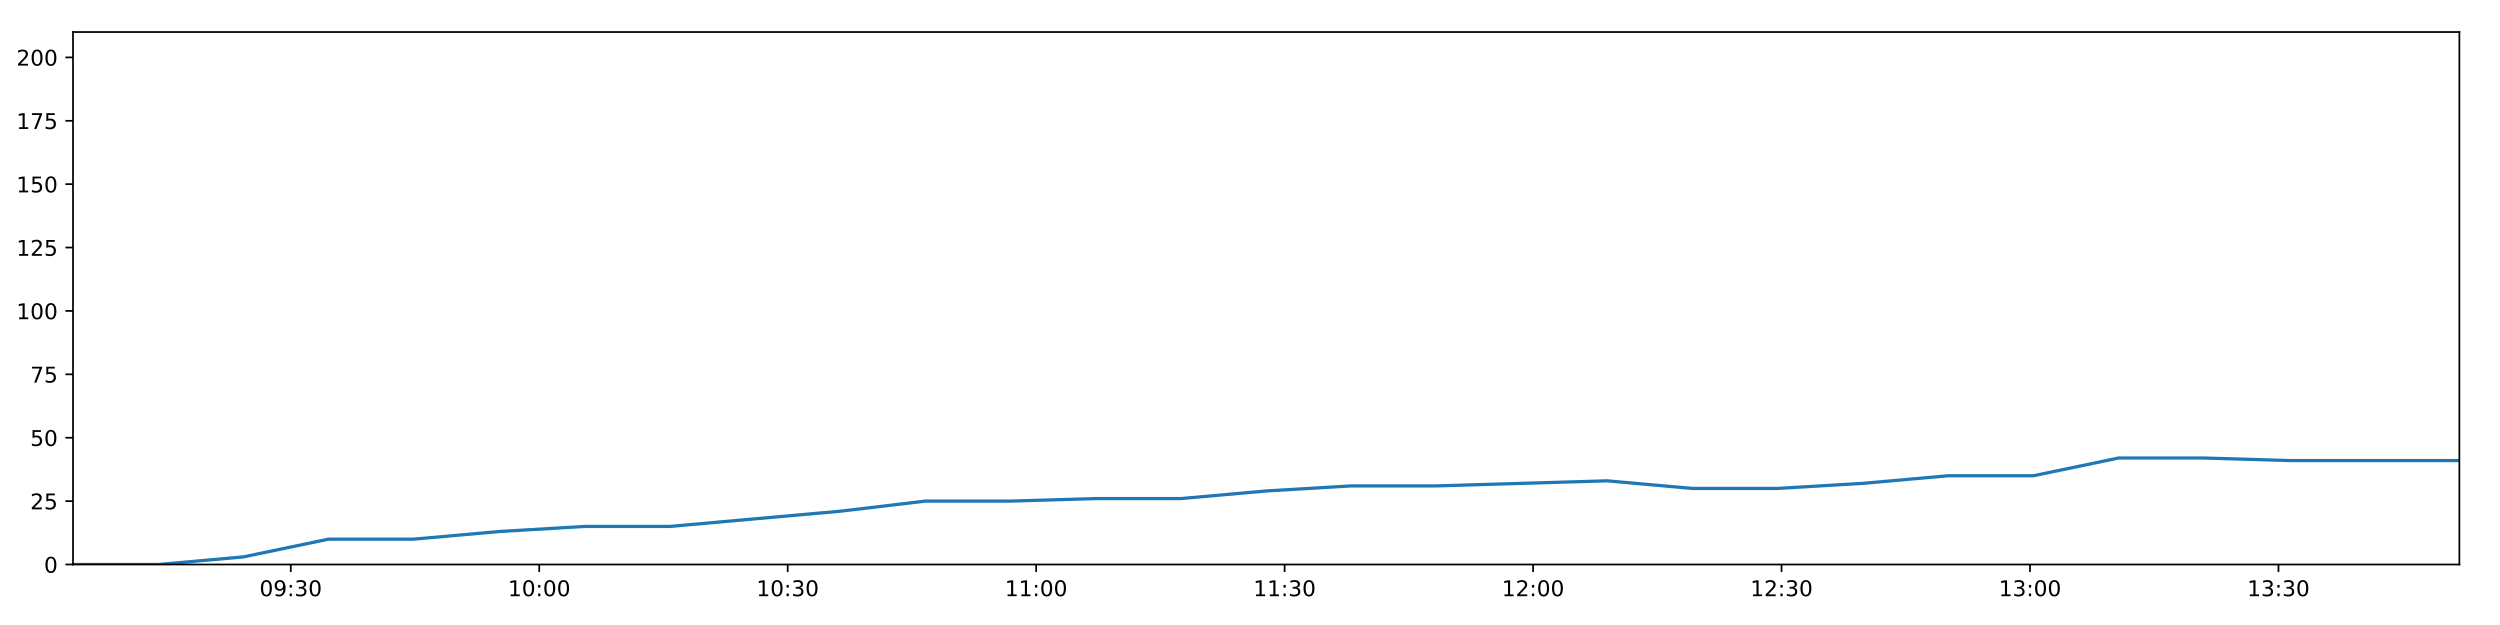
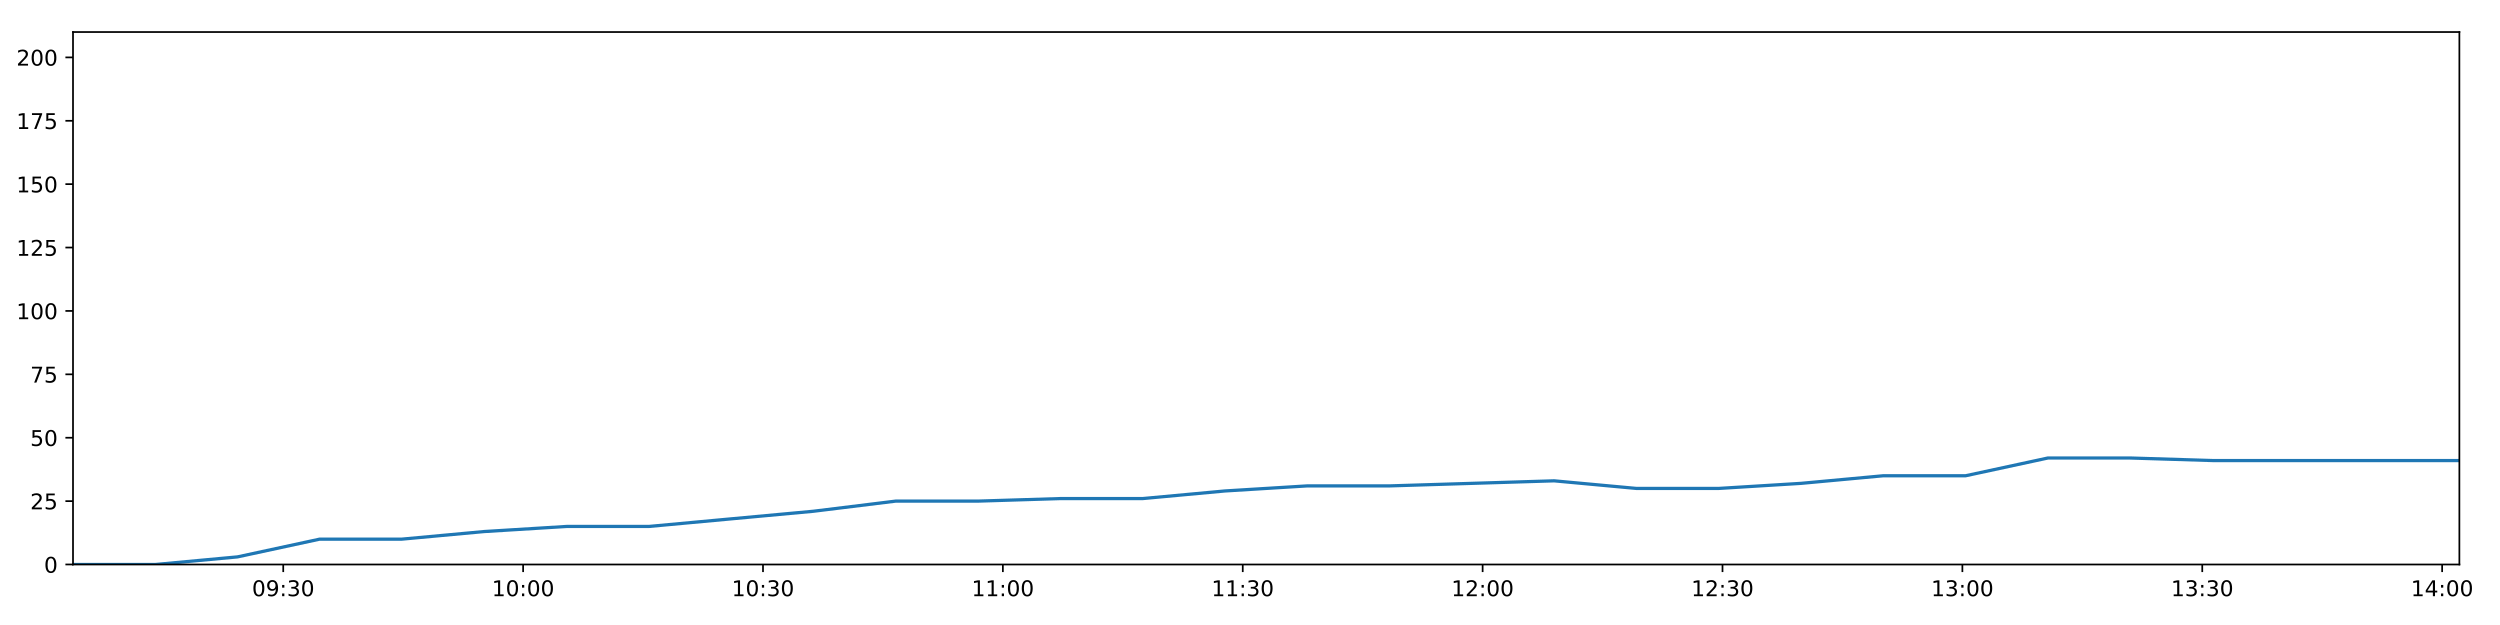
<svg xmlns="http://www.w3.org/2000/svg" xmlns:xlink="http://www.w3.org/1999/xlink" height="288pt" version="1.1" viewBox="0 0 1152 288" width="1152pt">
  <defs>
    <style type="text/css">
*{stroke-linecap:butt;stroke-linejoin:round;}
  </style>
  </defs>
  <g id="figure_1">
    <g id="patch_1">
      <path d="M 0 288  L 1152 288  L 1152 0  L 0 0  z " style="fill:#ffffff;" />
    </g>
    <g id="axes_1">
      <g id="patch_2">
        <path d="M 33.64 260.12  L 1133.28 260.12  L 1133.28 14.76  L 33.64 14.76  z " style="fill:#ffffff;" />
      </g>
      <g id="matplotlib.axis_1">
        <g id="xtick_1">
          <g id="line2d_1">
            <defs>
-               <path d="M 0 0  L 0 3.5  " id="mf2bde9e99c" style="stroke:#000000;stroke-width:0.8;" />
-             </defs>
-             <g>
-               <use style="stroke:#000000;stroke-width:0.8;" x="133.984" xlink:href="#mf2bde9e99c" y="260.12" />
+               <path d="M 0 0  L 0 3.5  " id="mbe31be4cf2" style="stroke:#000000;stroke-width:0.8;" />
+             </defs>
+             <g>
+               <use style="stroke:#000000;stroke-width:0.8;" x="130.517" xlink:href="#mbe31be4cf2" y="260.12" />
            </g>
          </g>
          <g id="text_1">
            <defs>
              <path d="M 31.781 66.406  Q 24.172 66.406 20.328 58.906  Q 16.5 51.422 16.5 36.375  Q 16.5 21.391 20.328 13.891  Q 24.172 6.391 31.781 6.391  Q 39.453 6.391 43.281 13.891  Q 47.125 21.391 47.125 36.375  Q 47.125 51.422 43.281 58.906  Q 39.453 66.406 31.781 66.406  z M 31.781 74.219  Q 44.047 74.219 50.516 64.516  Q 56.984 54.828 56.984 36.375  Q 56.984 17.969 50.516 8.266  Q 44.047 -1.422 31.781 -1.422  Q 19.531 -1.422 13.062 8.266  Q 6.594 17.969 6.594 36.375  Q 6.594 54.828 13.062 64.516  Q 19.531 74.219 31.781 74.219  z " id="DejaVuSans-48" />
              <path d="M 10.984 1.516  L 10.984 10.5  Q 14.703 8.734 18.5 7.812  Q 22.312 6.891 25.984 6.891  Q 35.75 6.891 40.891 13.453  Q 46.047 20.016 46.781 33.406  Q 43.953 29.203 39.594 26.953  Q 35.25 24.703 29.984 24.703  Q 19.047 24.703 12.672 31.312  Q 6.297 37.938 6.297 49.422  Q 6.297 60.641 12.938 67.422  Q 19.578 74.219 30.609 74.219  Q 43.266 74.219 49.922 64.516  Q 56.594 54.828 56.594 36.375  Q 56.594 19.141 48.406 8.859  Q 40.234 -1.422 26.422 -1.422  Q 22.703 -1.422 18.891 -0.688  Q 15.094 0.047 10.984 1.516  z M 30.609 32.422  Q 37.25 32.422 41.125 36.953  Q 45.016 41.5 45.016 49.422  Q 45.016 57.281 41.125 61.844  Q 37.25 66.406 30.609 66.406  Q 23.969 66.406 20.094 61.844  Q 16.219 57.281 16.219 49.422  Q 16.219 41.5 20.094 36.953  Q 23.969 32.422 30.609 32.422  z " id="DejaVuSans-57" />
              <path d="M 11.719 12.406  L 22.016 12.406  L 22.016 0  L 11.719 0  z M 11.719 51.703  L 22.016 51.703  L 22.016 39.312  L 11.719 39.312  z " id="DejaVuSans-58" />
              <path d="M 40.578 39.312  Q 47.656 37.797 51.625 33  Q 55.609 28.219 55.609 21.188  Q 55.609 10.406 48.188 4.484  Q 40.766 -1.422 27.094 -1.422  Q 22.516 -1.422 17.656 -0.516  Q 12.797 0.391 7.625 2.203  L 7.625 11.719  Q 11.719 9.328 16.594 8.109  Q 21.484 6.891 26.812 6.891  Q 36.078 6.891 40.938 10.547  Q 45.797 14.203 45.797 21.188  Q 45.797 27.641 41.281 31.266  Q 36.766 34.906 28.719 34.906  L 20.219 34.906  L 20.219 43.016  L 29.109 43.016  Q 36.375 43.016 40.234 45.922  Q 44.094 48.828 44.094 54.297  Q 44.094 59.906 40.109 62.906  Q 36.141 65.922 28.719 65.922  Q 24.656 65.922 20.016 65.031  Q 15.375 64.156 9.812 62.312  L 9.812 71.094  Q 15.438 72.656 20.344 73.438  Q 25.25 74.219 29.594 74.219  Q 40.828 74.219 47.359 69.109  Q 53.906 64.016 53.906 55.328  Q 53.906 49.266 50.438 45.094  Q 46.969 40.922 40.578 39.312  z " id="DejaVuSans-51" />
            </defs>
-             <g transform="translate(119.5749 274.7184)scale(0.1 -0.1)">
+             <g transform="translate(116.1075 274.7184)scale(0.1 -0.1)">
              <use xlink:href="#DejaVuSans-48" />
              <use x="63.623" xlink:href="#DejaVuSans-57" />
              <use x="127.246" xlink:href="#DejaVuSans-58" />
              <use x="160.938" xlink:href="#DejaVuSans-51" />
              <use x="224.561" xlink:href="#DejaVuSans-48" />
            </g>
          </g>
        </g>
        <g id="xtick_2">
          <g id="line2d_2">
            <g>
-               <use style="stroke:#000000;stroke-width:0.8;" x="248.476" xlink:href="#mf2bde9e99c" y="260.12" />
+               <use style="stroke:#000000;stroke-width:0.8;" x="241.052" xlink:href="#mbe31be4cf2" y="260.12" />
            </g>
          </g>
          <g id="text_2">
            <defs>
              <path d="M 12.406 8.297  L 28.516 8.297  L 28.516 63.922  L 10.984 60.406  L 10.984 69.391  L 28.422 72.906  L 38.281 72.906  L 38.281 8.297  L 54.391 8.297  L 54.391 0  L 12.406 0  z " id="DejaVuSans-49" />
            </defs>
-             <g transform="translate(234.0667 274.7184)scale(0.1 -0.1)">
+             <g transform="translate(226.643 274.7184)scale(0.1 -0.1)">
              <use xlink:href="#DejaVuSans-49" />
              <use x="63.623" xlink:href="#DejaVuSans-48" />
              <use x="127.246" xlink:href="#DejaVuSans-58" />
              <use x="160.938" xlink:href="#DejaVuSans-48" />
              <use x="224.561" xlink:href="#DejaVuSans-48" />
            </g>
          </g>
        </g>
        <g id="xtick_3">
          <g id="line2d_3">
            <g>
-               <use style="stroke:#000000;stroke-width:0.8;" x="362.968" xlink:href="#mf2bde9e99c" y="260.12" />
+               <use style="stroke:#000000;stroke-width:0.8;" x="351.588" xlink:href="#mbe31be4cf2" y="260.12" />
            </g>
          </g>
          <g id="text_3">
-             <g transform="translate(348.5586 274.7184)scale(0.1 -0.1)">
+             <g transform="translate(337.1785 274.7184)scale(0.1 -0.1)">
              <use xlink:href="#DejaVuSans-49" />
              <use x="63.623" xlink:href="#DejaVuSans-48" />
              <use x="127.246" xlink:href="#DejaVuSans-58" />
              <use x="160.938" xlink:href="#DejaVuSans-51" />
              <use x="224.561" xlink:href="#DejaVuSans-48" />
            </g>
          </g>
        </g>
        <g id="xtick_4">
          <g id="line2d_4">
            <g>
-               <use style="stroke:#000000;stroke-width:0.8;" x="477.46" xlink:href="#mf2bde9e99c" y="260.12" />
+               <use style="stroke:#000000;stroke-width:0.8;" x="462.123" xlink:href="#mbe31be4cf2" y="260.12" />
            </g>
          </g>
          <g id="text_4">
-             <g transform="translate(463.0504 274.7184)scale(0.1 -0.1)">
+             <g transform="translate(447.7141 274.7184)scale(0.1 -0.1)">
              <use xlink:href="#DejaVuSans-49" />
              <use x="63.623" xlink:href="#DejaVuSans-49" />
              <use x="127.246" xlink:href="#DejaVuSans-58" />
              <use x="160.938" xlink:href="#DejaVuSans-48" />
              <use x="224.561" xlink:href="#DejaVuSans-48" />
            </g>
          </g>
        </g>
        <g id="xtick_5">
          <g id="line2d_5">
            <g>
-               <use style="stroke:#000000;stroke-width:0.8;" x="591.952" xlink:href="#mf2bde9e99c" y="260.12" />
+               <use style="stroke:#000000;stroke-width:0.8;" x="572.659" xlink:href="#mbe31be4cf2" y="260.12" />
            </g>
          </g>
          <g id="text_5">
-             <g transform="translate(577.5423 274.7184)scale(0.1 -0.1)">
+             <g transform="translate(558.2496 274.7184)scale(0.1 -0.1)">
              <use xlink:href="#DejaVuSans-49" />
              <use x="63.623" xlink:href="#DejaVuSans-49" />
              <use x="127.246" xlink:href="#DejaVuSans-58" />
              <use x="160.938" xlink:href="#DejaVuSans-51" />
              <use x="224.561" xlink:href="#DejaVuSans-48" />
            </g>
          </g>
        </g>
        <g id="xtick_6">
          <g id="line2d_6">
            <g>
-               <use style="stroke:#000000;stroke-width:0.8;" x="706.443" xlink:href="#mf2bde9e99c" y="260.12" />
+               <use style="stroke:#000000;stroke-width:0.8;" x="683.195" xlink:href="#mbe31be4cf2" y="260.12" />
            </g>
          </g>
          <g id="text_6">
            <defs>
              <path d="M 19.188 8.297  L 53.609 8.297  L 53.609 0  L 7.328 0  L 7.328 8.297  Q 12.938 14.109 22.625 23.891  Q 32.328 33.688 34.812 36.531  Q 39.547 41.844 41.422 45.531  Q 43.312 49.219 43.312 52.781  Q 43.312 58.594 39.234 62.25  Q 35.156 65.922 28.609 65.922  Q 23.969 65.922 18.812 64.312  Q 13.672 62.703 7.812 59.422  L 7.812 69.391  Q 13.766 71.781 18.938 73  Q 24.125 74.219 28.422 74.219  Q 39.75 74.219 46.484 68.547  Q 53.219 62.891 53.219 53.422  Q 53.219 48.922 51.531 44.891  Q 49.859 40.875 45.406 35.406  Q 44.188 33.984 37.641 27.219  Q 31.109 20.453 19.188 8.297  z " id="DejaVuSans-50" />
            </defs>
-             <g transform="translate(692.0341 274.7184)scale(0.1 -0.1)">
+             <g transform="translate(668.7851 274.7184)scale(0.1 -0.1)">
              <use xlink:href="#DejaVuSans-49" />
              <use x="63.623" xlink:href="#DejaVuSans-50" />
              <use x="127.246" xlink:href="#DejaVuSans-58" />
              <use x="160.938" xlink:href="#DejaVuSans-48" />
              <use x="224.561" xlink:href="#DejaVuSans-48" />
            </g>
          </g>
        </g>
        <g id="xtick_7">
          <g id="line2d_7">
            <g>
-               <use style="stroke:#000000;stroke-width:0.8;" x="820.935" xlink:href="#mf2bde9e99c" y="260.12" />
+               <use style="stroke:#000000;stroke-width:0.8;" x="793.73" xlink:href="#mbe31be4cf2" y="260.12" />
            </g>
          </g>
          <g id="text_7">
-             <g transform="translate(806.526 274.7184)scale(0.1 -0.1)">
+             <g transform="translate(779.3207 274.7184)scale(0.1 -0.1)">
              <use xlink:href="#DejaVuSans-49" />
              <use x="63.623" xlink:href="#DejaVuSans-50" />
              <use x="127.246" xlink:href="#DejaVuSans-58" />
              <use x="160.938" xlink:href="#DejaVuSans-51" />
              <use x="224.561" xlink:href="#DejaVuSans-48" />
            </g>
          </g>
        </g>
        <g id="xtick_8">
          <g id="line2d_8">
            <g>
-               <use style="stroke:#000000;stroke-width:0.8;" x="935.427" xlink:href="#mf2bde9e99c" y="260.12" />
+               <use style="stroke:#000000;stroke-width:0.8;" x="904.266" xlink:href="#mbe31be4cf2" y="260.12" />
            </g>
          </g>
          <g id="text_8">
-             <g transform="translate(921.0178 274.7184)scale(0.1 -0.1)">
+             <g transform="translate(889.8562 274.7184)scale(0.1 -0.1)">
              <use xlink:href="#DejaVuSans-49" />
              <use x="63.623" xlink:href="#DejaVuSans-51" />
              <use x="127.246" xlink:href="#DejaVuSans-58" />
              <use x="160.938" xlink:href="#DejaVuSans-48" />
              <use x="224.561" xlink:href="#DejaVuSans-48" />
            </g>
          </g>
        </g>
        <g id="xtick_9">
          <g id="line2d_9">
            <g>
-               <use style="stroke:#000000;stroke-width:0.8;" x="1049.919" xlink:href="#mf2bde9e99c" y="260.12" />
+               <use style="stroke:#000000;stroke-width:0.8;" x="1014.801" xlink:href="#mbe31be4cf2" y="260.12" />
            </g>
          </g>
          <g id="text_9">
-             <g transform="translate(1035.51 274.7184)scale(0.1 -0.1)">
+             <g transform="translate(1000.392 274.7184)scale(0.1 -0.1)">
              <use xlink:href="#DejaVuSans-49" />
              <use x="63.623" xlink:href="#DejaVuSans-51" />
              <use x="127.246" xlink:href="#DejaVuSans-58" />
              <use x="160.938" xlink:href="#DejaVuSans-51" />
+               <use x="224.561" xlink:href="#DejaVuSans-48" />
+             </g>
+           </g>
+         </g>
+         <g id="xtick_10">
+           <g id="line2d_10">
+             <g>
+               <use style="stroke:#000000;stroke-width:0.8;" x="1125.337" xlink:href="#mbe31be4cf2" y="260.12" />
+             </g>
+           </g>
+           <g id="text_10">
+             <defs>
+               <path d="M 37.797 64.312  L 12.891 25.391  L 37.797 25.391  z M 35.203 72.906  L 47.609 72.906  L 47.609 25.391  L 58.016 25.391  L 58.016 17.188  L 47.609 17.188  L 47.609 0  L 37.797 0  L 37.797 17.188  L 4.891 17.188  L 4.891 26.703  z " id="DejaVuSans-52" />
+             </defs>
+             <g transform="translate(1110.927 274.7184)scale(0.1 -0.1)">
+               <use xlink:href="#DejaVuSans-49" />
+               <use x="63.623" xlink:href="#DejaVuSans-52" />
+               <use x="127.246" xlink:href="#DejaVuSans-58" />
+               <use x="160.938" xlink:href="#DejaVuSans-48" />
              <use x="224.561" xlink:href="#DejaVuSans-48" />
            </g>
          </g>
        </g>
      </g>
      <g id="matplotlib.axis_2">
        <g id="ytick_1">
-           <g id="line2d_10">
-             <defs>
-               <path d="M 0 0  L -3.5 0  " id="me947e77f77" style="stroke:#000000;stroke-width:0.8;" />
-             </defs>
-             <g>
-               <use style="stroke:#000000;stroke-width:0.8;" x="33.64" xlink:href="#me947e77f77" y="260.12" />
-             </g>
-           </g>
-           <g id="text_10">
+           <g id="line2d_11">
+             <defs>
+               <path d="M 0 0  L -3.5 0  " id="mc75b579e4c" style="stroke:#000000;stroke-width:0.8;" />
+             </defs>
+             <g>
+               <use style="stroke:#000000;stroke-width:0.8;" x="33.64" xlink:href="#mc75b579e4c" y="260.12" />
+             </g>
+           </g>
+           <g id="text_11">
            <g transform="translate(20.2775 263.9192)scale(0.1 -0.1)">
              <use xlink:href="#DejaVuSans-48" />
            </g>
          </g>
        </g>
        <g id="ytick_2">
-           <g id="line2d_11">
-             <g>
-               <use style="stroke:#000000;stroke-width:0.8;" x="33.64" xlink:href="#me947e77f77" y="230.91" />
-             </g>
-           </g>
-           <g id="text_11">
+           <g id="line2d_12">
+             <g>
+               <use style="stroke:#000000;stroke-width:0.8;" x="33.64" xlink:href="#mc75b579e4c" y="230.91" />
+             </g>
+           </g>
+           <g id="text_12">
            <defs>
              <path d="M 10.797 72.906  L 49.516 72.906  L 49.516 64.594  L 19.828 64.594  L 19.828 46.734  Q 21.969 47.469 24.109 47.828  Q 26.266 48.188 28.422 48.188  Q 40.625 48.188 47.75 41.5  Q 54.891 34.812 54.891 23.391  Q 54.891 11.625 47.562 5.094  Q 40.234 -1.422 26.906 -1.422  Q 22.312 -1.422 17.547 -0.641  Q 12.797 0.141 7.719 1.703  L 7.719 11.625  Q 12.109 9.234 16.797 8.062  Q 21.484 6.891 26.703 6.891  Q 35.156 6.891 40.078 11.328  Q 45.016 15.766 45.016 23.391  Q 45.016 31 40.078 35.438  Q 35.156 39.891 26.703 39.891  Q 22.75 39.891 18.812 39.016  Q 14.891 38.141 10.797 36.281  z " id="DejaVuSans-53" />
            </defs>
            <g transform="translate(13.915 234.7097)scale(0.1 -0.1)">
              <use xlink:href="#DejaVuSans-50" />
              <use x="63.623" xlink:href="#DejaVuSans-53" />
            </g>
          </g>
        </g>
        <g id="ytick_3">
-           <g id="line2d_12">
-             <g>
-               <use style="stroke:#000000;stroke-width:0.8;" x="33.64" xlink:href="#me947e77f77" y="201.701" />
-             </g>
-           </g>
-           <g id="text_12">
+           <g id="line2d_13">
+             <g>
+               <use style="stroke:#000000;stroke-width:0.8;" x="33.64" xlink:href="#mc75b579e4c" y="201.701" />
+             </g>
+           </g>
+           <g id="text_13">
            <g transform="translate(13.915 205.5002)scale(0.1 -0.1)">
              <use xlink:href="#DejaVuSans-53" />
              <use x="63.623" xlink:href="#DejaVuSans-48" />
            </g>
          </g>
        </g>
        <g id="ytick_4">
-           <g id="line2d_13">
-             <g>
-               <use style="stroke:#000000;stroke-width:0.8;" x="33.64" xlink:href="#me947e77f77" y="172.491" />
-             </g>
-           </g>
-           <g id="text_13">
+           <g id="line2d_14">
+             <g>
+               <use style="stroke:#000000;stroke-width:0.8;" x="33.64" xlink:href="#mc75b579e4c" y="172.491" />
+             </g>
+           </g>
+           <g id="text_14">
            <defs>
              <path d="M 8.203 72.906  L 55.078 72.906  L 55.078 68.703  L 28.609 0  L 18.312 0  L 43.219 64.594  L 8.203 64.594  z " id="DejaVuSans-55" />
            </defs>
            <g transform="translate(13.915 176.2906)scale(0.1 -0.1)">
              <use xlink:href="#DejaVuSans-55" />
              <use x="63.623" xlink:href="#DejaVuSans-53" />
            </g>
          </g>
        </g>
        <g id="ytick_5">
-           <g id="line2d_14">
-             <g>
-               <use style="stroke:#000000;stroke-width:0.8;" x="33.64" xlink:href="#me947e77f77" y="143.282" />
-             </g>
-           </g>
-           <g id="text_14">
+           <g id="line2d_15">
+             <g>
+               <use style="stroke:#000000;stroke-width:0.8;" x="33.64" xlink:href="#mc75b579e4c" y="143.282" />
+             </g>
+           </g>
+           <g id="text_15">
            <g transform="translate(7.5525 147.0811)scale(0.1 -0.1)">
              <use xlink:href="#DejaVuSans-49" />
              <use x="63.623" xlink:href="#DejaVuSans-48" />
              <use x="127.246" xlink:href="#DejaVuSans-48" />
            </g>
          </g>
        </g>
        <g id="ytick_6">
-           <g id="line2d_15">
-             <g>
-               <use style="stroke:#000000;stroke-width:0.8;" x="33.64" xlink:href="#me947e77f77" y="114.072" />
-             </g>
-           </g>
-           <g id="text_15">
+           <g id="line2d_16">
+             <g>
+               <use style="stroke:#000000;stroke-width:0.8;" x="33.64" xlink:href="#mc75b579e4c" y="114.072" />
+             </g>
+           </g>
+           <g id="text_16">
            <g transform="translate(7.5525 117.8716)scale(0.1 -0.1)">
              <use xlink:href="#DejaVuSans-49" />
              <use x="63.623" xlink:href="#DejaVuSans-50" />
              <use x="127.246" xlink:href="#DejaVuSans-53" />
            </g>
          </g>
        </g>
        <g id="ytick_7">
-           <g id="line2d_16">
-             <g>
-               <use style="stroke:#000000;stroke-width:0.8;" x="33.64" xlink:href="#me947e77f77" y="84.863" />
-             </g>
-           </g>
-           <g id="text_16">
+           <g id="line2d_17">
+             <g>
+               <use style="stroke:#000000;stroke-width:0.8;" x="33.64" xlink:href="#mc75b579e4c" y="84.863" />
+             </g>
+           </g>
+           <g id="text_17">
            <g transform="translate(7.5525 88.66208)scale(0.1 -0.1)">
              <use xlink:href="#DejaVuSans-49" />
              <use x="63.623" xlink:href="#DejaVuSans-53" />
              <use x="127.246" xlink:href="#DejaVuSans-48" />
            </g>
          </g>
        </g>
        <g id="ytick_8">
-           <g id="line2d_17">
-             <g>
-               <use style="stroke:#000000;stroke-width:0.8;" x="33.64" xlink:href="#me947e77f77" y="55.653" />
-             </g>
-           </g>
-           <g id="text_17">
+           <g id="line2d_18">
+             <g>
+               <use style="stroke:#000000;stroke-width:0.8;" x="33.64" xlink:href="#mc75b579e4c" y="55.653" />
+             </g>
+           </g>
+           <g id="text_18">
            <g transform="translate(7.5525 59.45255)scale(0.1 -0.1)">
              <use xlink:href="#DejaVuSans-49" />
              <use x="63.623" xlink:href="#DejaVuSans-55" />
              <use x="127.246" xlink:href="#DejaVuSans-53" />
            </g>
          </g>
        </g>
        <g id="ytick_9">
-           <g id="line2d_18">
-             <g>
-               <use style="stroke:#000000;stroke-width:0.8;" x="33.64" xlink:href="#me947e77f77" y="26.444" />
-             </g>
-           </g>
-           <g id="text_18">
+           <g id="line2d_19">
+             <g>
+               <use style="stroke:#000000;stroke-width:0.8;" x="33.64" xlink:href="#mc75b579e4c" y="26.444" />
+             </g>
+           </g>
+           <g id="text_19">
            <g transform="translate(7.5525 30.24303)scale(0.1 -0.1)">
              <use xlink:href="#DejaVuSans-50" />
              <use x="63.623" xlink:href="#DejaVuSans-48" />
              <use x="127.246" xlink:href="#DejaVuSans-48" />
            </g>
          </g>
        </g>
      </g>
-       <g id="line2d_19">
-         <path clip-path="url(#p9c22843b68)" d="M 33.64 260.12  L 72.912 260.12  L 112.146 256.615  L 151.371 248.436  L 190.613 248.436  L 229.933 244.931  L 269.189 242.594  L 308.446 242.594  L 347.727 239.089  L 387.034 235.584  L 426.327 230.91  L 465.662 230.91  L 504.908 229.742  L 544.175 229.742  L 583.419 226.237  L 622.754 223.9  L 662.025 223.9  L 701.301 222.732  L 740.576 221.563  L 779.841 225.069  L 819.144 225.069  L 858.404 222.732  L 897.69 219.227  L 936.966 219.227  L 976.244 211.048  L 1015.515 211.048  L 1054.776 212.216  L 1094.027 212.216  L 1133.28 212.216  " style="fill:none;stroke:#1f77b4;stroke-linecap:square;stroke-width:1.5;" />
+       <g id="line2d_20">
+         <path clip-path="url(#p9b381147c6)" d="M 33.64 260.12  L 71.555 260.12  L 109.433 256.615  L 147.302 248.436  L 185.188 248.436  L 223.15 244.931  L 261.05 242.594  L 298.95 242.594  L 336.874 239.089  L 374.822 235.584  L 412.757 230.91  L 450.733 230.91  L 488.623 229.742  L 526.534 229.742  L 564.421 226.237  L 602.397 223.9  L 640.311 223.9  L 678.229 222.732  L 716.147 221.563  L 754.056 225.069  L 792 225.069  L 829.904 222.732  L 867.833 219.227  L 905.751 219.227  L 943.672 211.048  L 981.586 211.048  L 1019.491 212.216  L 1057.385 212.216  L 1095.282 212.216  L 1133.28 212.216  " style="fill:none;stroke:#1f77b4;stroke-linecap:square;stroke-width:1.5;" />
      </g>
      <g id="patch_3">
        <path d="M 33.64 260.12  L 33.64 14.76  " style="fill:none;stroke:#000000;stroke-linecap:square;stroke-linejoin:miter;stroke-width:0.8;" />
      </g>
      <g id="patch_4">
        <path d="M 1133.28 260.12  L 1133.28 14.76  " style="fill:none;stroke:#000000;stroke-linecap:square;stroke-linejoin:miter;stroke-width:0.8;" />
      </g>
      <g id="patch_5">
        <path d="M 33.64 260.12  L 1133.28 260.12  " style="fill:none;stroke:#000000;stroke-linecap:square;stroke-linejoin:miter;stroke-width:0.8;" />
      </g>
      <g id="patch_6">
        <path d="M 33.64 14.76  L 1133.28 14.76  " style="fill:none;stroke:#000000;stroke-linecap:square;stroke-linejoin:miter;stroke-width:0.8;" />
      </g>
    </g>
  </g>
  <defs>
-     <clipPath id="p9c22843b68">
+     <clipPath id="p9b381147c6">
      <rect height="245.36" width="1099.64" x="33.64" y="14.76" />
    </clipPath>
  </defs>
</svg>
